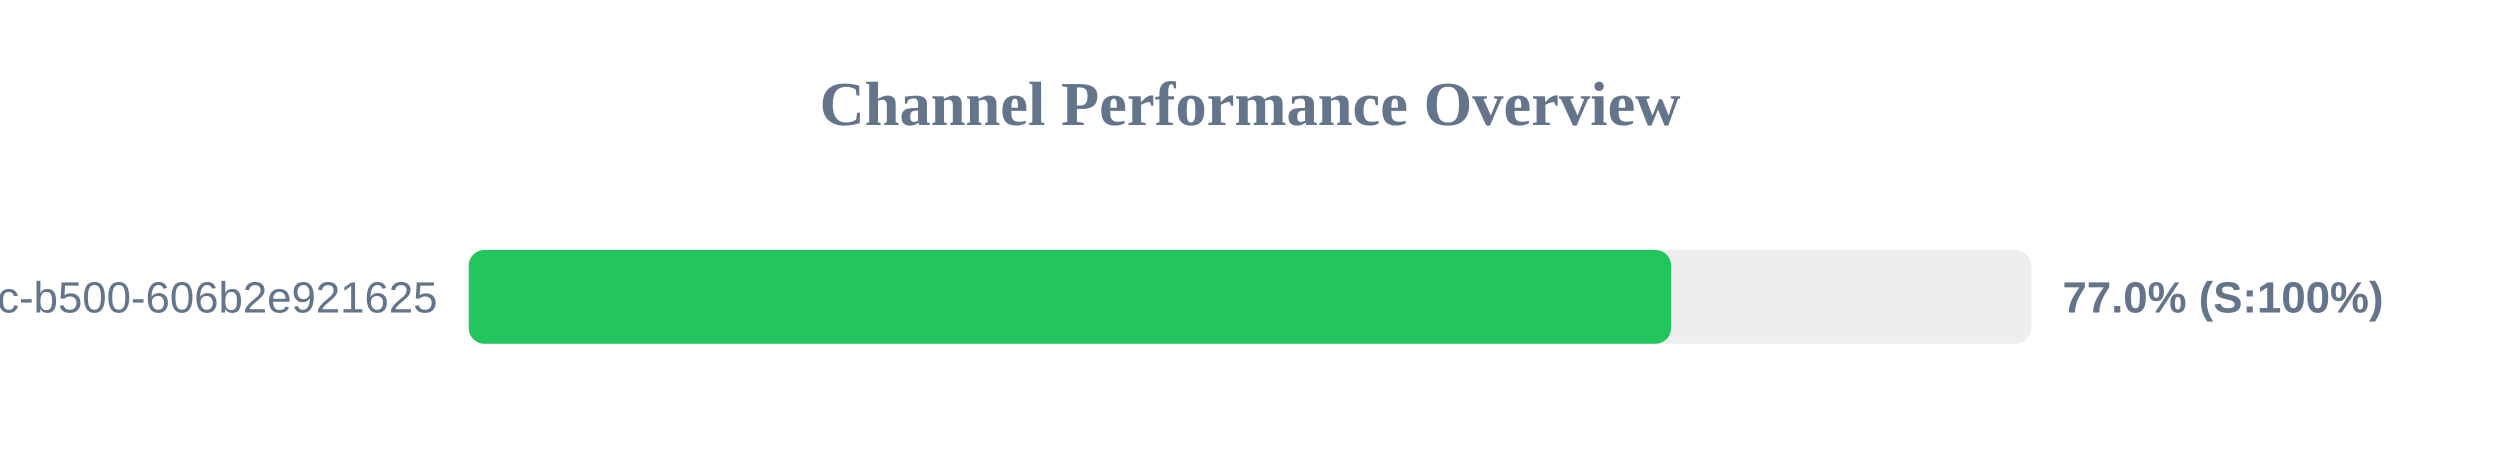
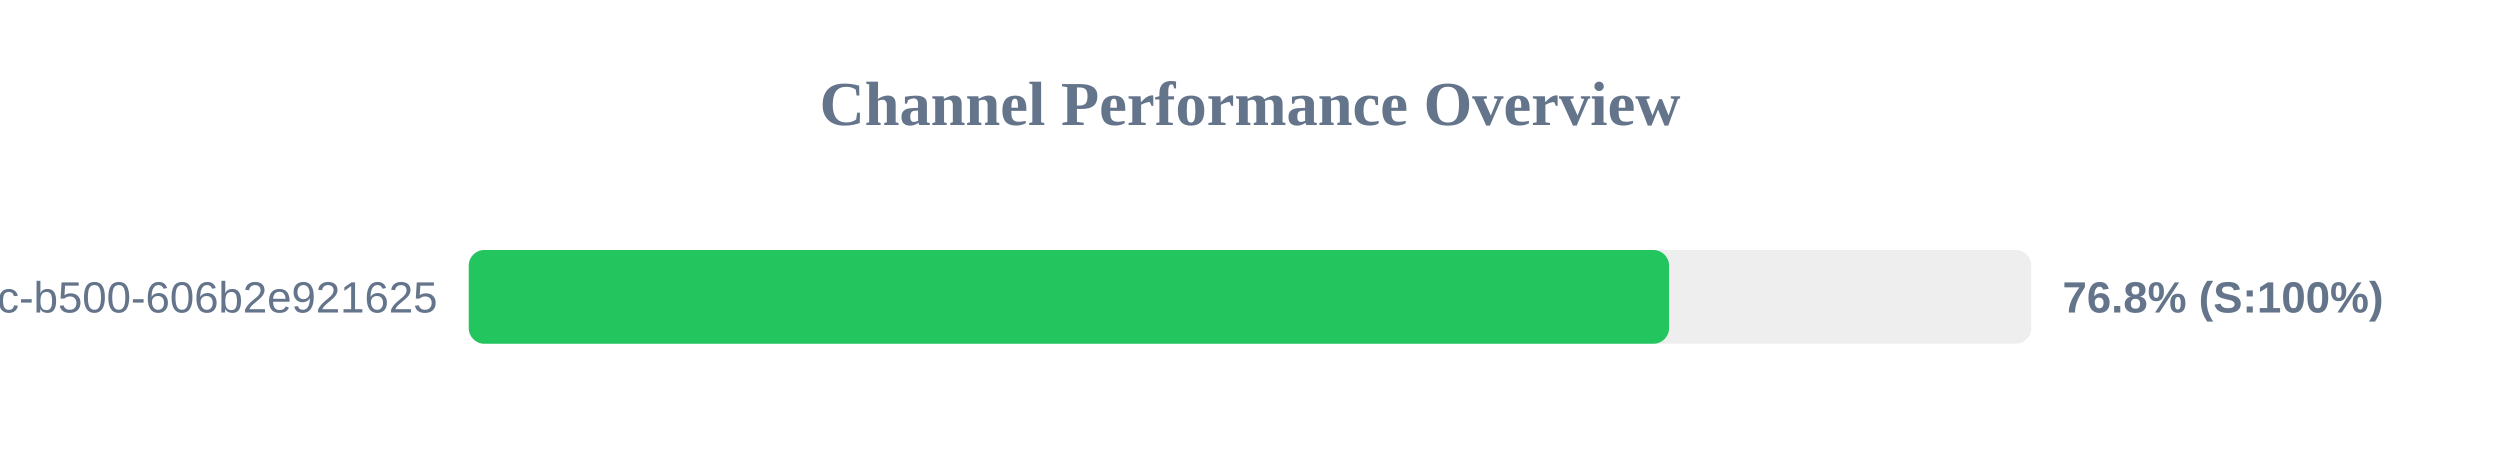
<svg xmlns="http://www.w3.org/2000/svg" width="800" height="150" version="1.1">
  <style>
        .row { font: 14px Arial; fill: #64748b; }
        .score { font: bold 14px Arial; fill: #64748b; }
    </style>
  <text x="400" y="40" text-anchor="middle" font-size="20px" font-weight="bold" fill="#64748b">Channel Performance Overview</text>
  <rect x="150" y="80" width="500" height="30" fill="#eee" rx="5" />
-   <rect x="150" y="80" width="384.75" height="30" fill="#22c55e" rx="5" />
+   <rect x="150" y="80" width="384.1" height="30" fill="#22c55e" rx="5" />
  <text x="140" y="100" text-anchor="end" class="row">?uuid=f901861b-6491-450c-b500-606b2e921625</text>
-   <text x="660" y="100" text-anchor="start" class="score">77.0% (S:100%)</text>
+   <text x="660" y="100" text-anchor="start" class="score">76.8% (S:100%)</text>
</svg>
